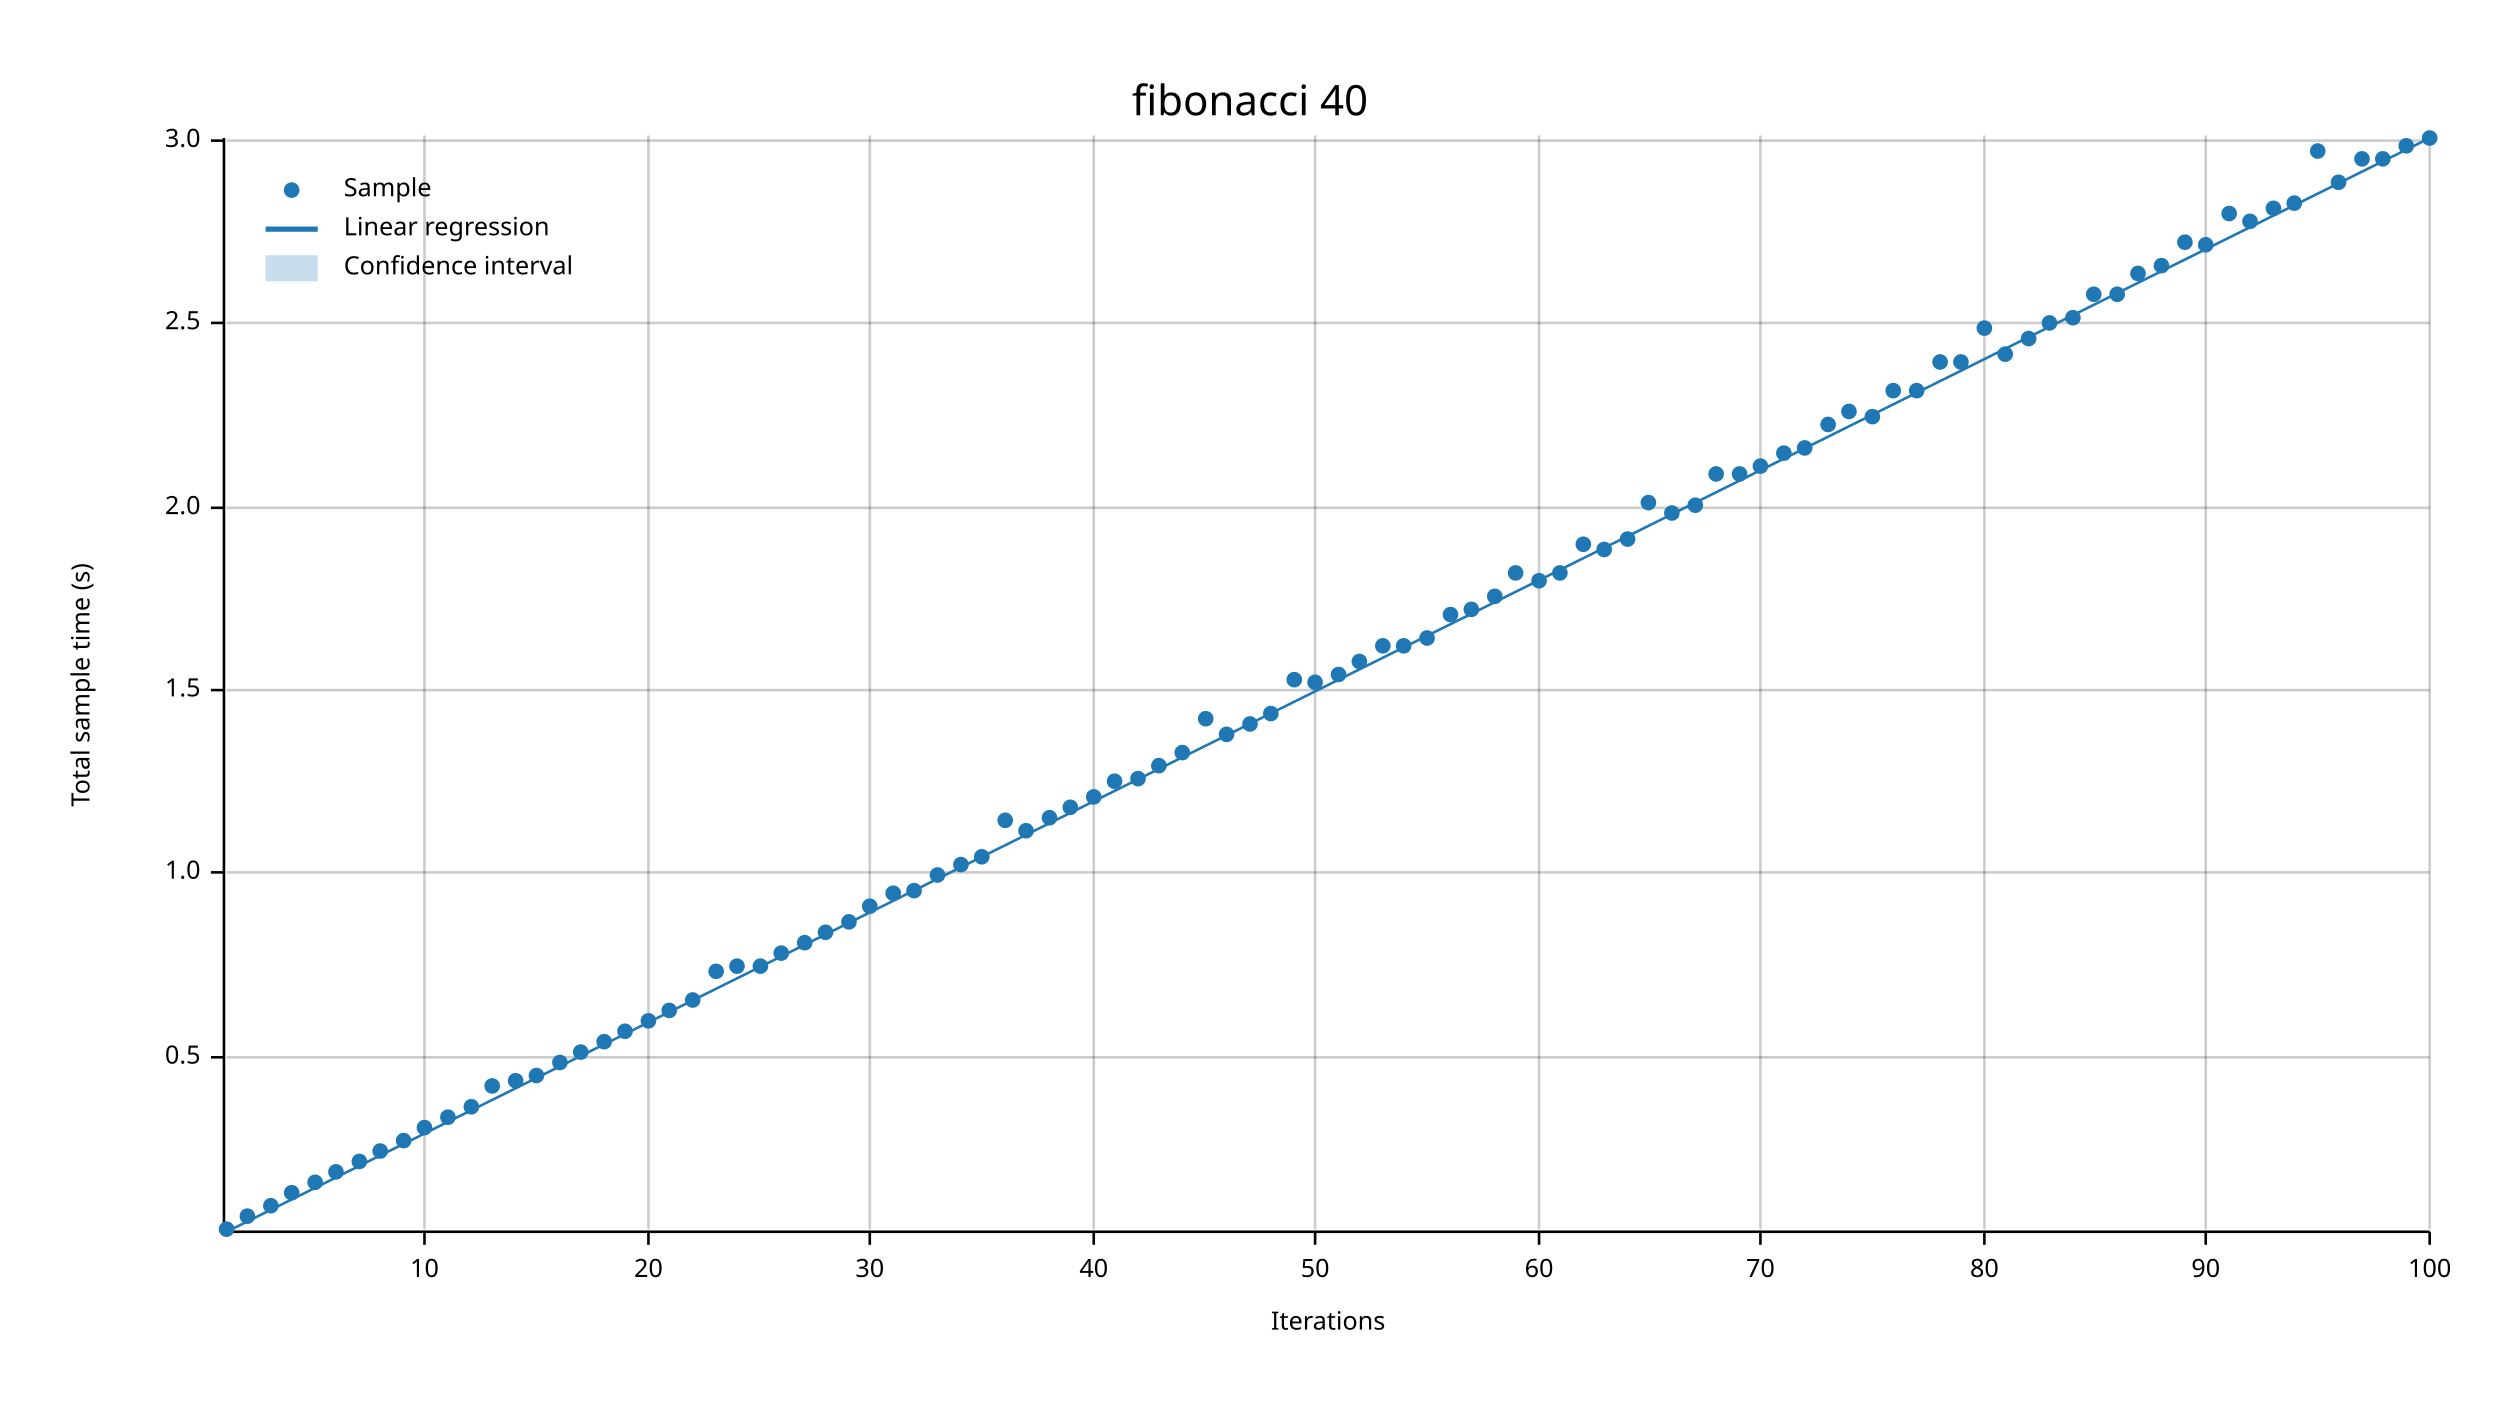
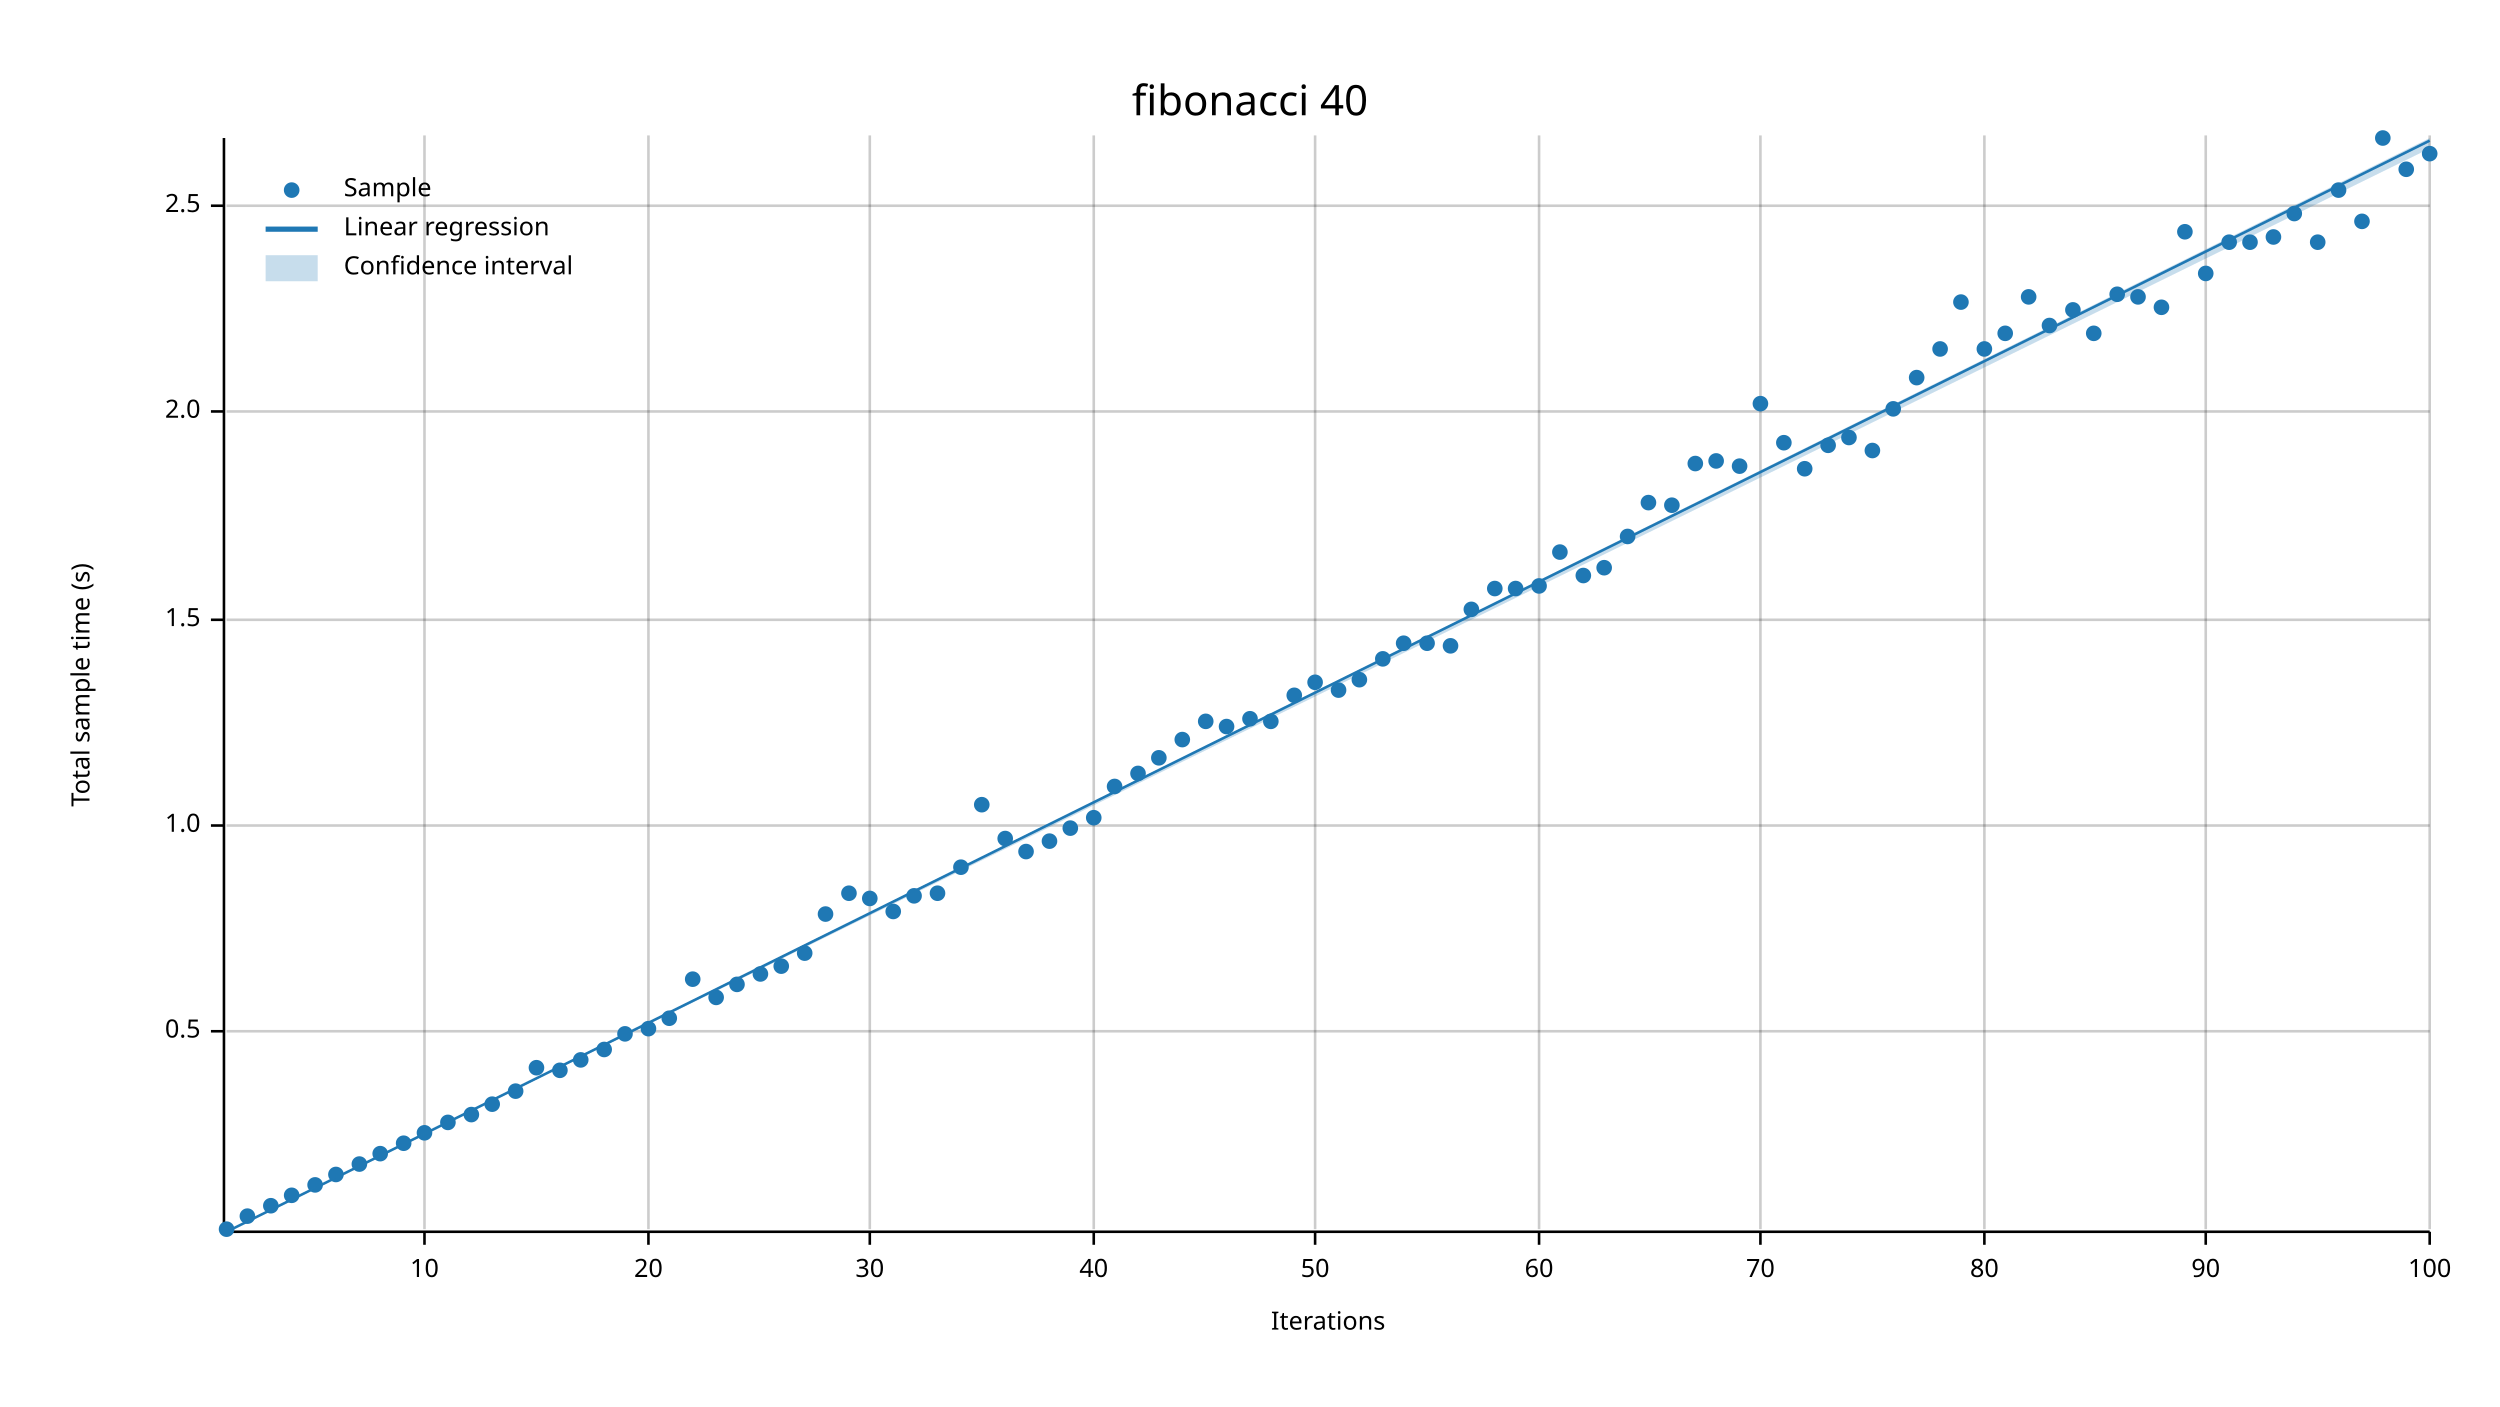
<svg xmlns="http://www.w3.org/2000/svg" width="960" height="540">
  <text x="480" y="32" dy="0.76em" text-anchor="middle" font-family="sans-serif" font-size="16.129" opacity="1" fill="#000000">
fibonacci 40
</text>
  <text x="27" y="263" dy="0.76em" text-anchor="middle" font-family="sans-serif" font-size="9.677" opacity="1" fill="#000000" transform="rotate(270, 27, 263)">
Total sample time (s)
</text>
  <text x="510" y="513" dy="-0.5ex" text-anchor="middle" font-family="sans-serif" font-size="9.677" opacity="1" fill="#000000">
Iterations
</text>
  <line opacity="0.2" stroke="#000000" stroke-width="1" x1="163" y1="472" x2="163" y2="52" />
  <line opacity="0.2" stroke="#000000" stroke-width="1" x1="249" y1="472" x2="249" y2="52" />
  <line opacity="0.2" stroke="#000000" stroke-width="1" x1="334" y1="472" x2="334" y2="52" />
  <line opacity="0.2" stroke="#000000" stroke-width="1" x1="420" y1="472" x2="420" y2="52" />
  <line opacity="0.2" stroke="#000000" stroke-width="1" x1="505" y1="472" x2="505" y2="52" />
  <line opacity="0.2" stroke="#000000" stroke-width="1" x1="591" y1="472" x2="591" y2="52" />
  <line opacity="0.2" stroke="#000000" stroke-width="1" x1="676" y1="472" x2="676" y2="52" />
  <line opacity="0.2" stroke="#000000" stroke-width="1" x1="762" y1="472" x2="762" y2="52" />
  <line opacity="0.2" stroke="#000000" stroke-width="1" x1="847" y1="472" x2="847" y2="52" />
  <line opacity="0.2" stroke="#000000" stroke-width="1" x1="933" y1="472" x2="933" y2="52" />
-   <line opacity="0.2" stroke="#000000" stroke-width="1" x1="87" y1="406" x2="933" y2="406" />
-   <line opacity="0.2" stroke="#000000" stroke-width="1" x1="87" y1="335" x2="933" y2="335" />
-   <line opacity="0.2" stroke="#000000" stroke-width="1" x1="87" y1="265" x2="933" y2="265" />
-   <line opacity="0.2" stroke="#000000" stroke-width="1" x1="87" y1="195" x2="933" y2="195" />
-   <line opacity="0.2" stroke="#000000" stroke-width="1" x1="87" y1="124" x2="933" y2="124" />
-   <line opacity="0.2" stroke="#000000" stroke-width="1" x1="87" y1="54" x2="933" y2="54" />
+   <line opacity="0.2" stroke="#000000" stroke-width="1" x1="87" y1="396" x2="933" y2="396" />
+   <line opacity="0.2" stroke="#000000" stroke-width="1" x1="87" y1="317" x2="933" y2="317" />
+   <line opacity="0.2" stroke="#000000" stroke-width="1" x1="87" y1="238" x2="933" y2="238" />
+   <line opacity="0.2" stroke="#000000" stroke-width="1" x1="87" y1="158" x2="933" y2="158" />
+   <line opacity="0.2" stroke="#000000" stroke-width="1" x1="87" y1="79" x2="933" y2="79" />
  <polyline fill="none" opacity="1" stroke="#000000" stroke-width="1" points="86,53 86,473 " />
-   <text x="77" y="406" dy="0.5ex" text-anchor="end" font-family="sans-serif" font-size="9.677" opacity="1" fill="#000000">
+   <text x="77" y="396" dy="0.5ex" text-anchor="end" font-family="sans-serif" font-size="9.677" opacity="1" fill="#000000">
0.5
</text>
-   <polyline fill="none" opacity="1" stroke="#000000" stroke-width="1" points="81,406 86,406 " />
-   <text x="77" y="335" dy="0.5ex" text-anchor="end" font-family="sans-serif" font-size="9.677" opacity="1" fill="#000000">
+   <polyline fill="none" opacity="1" stroke="#000000" stroke-width="1" points="81,396 86,396 " />
+   <text x="77" y="317" dy="0.5ex" text-anchor="end" font-family="sans-serif" font-size="9.677" opacity="1" fill="#000000">
1.0
</text>
-   <polyline fill="none" opacity="1" stroke="#000000" stroke-width="1" points="81,335 86,335 " />
-   <text x="77" y="265" dy="0.5ex" text-anchor="end" font-family="sans-serif" font-size="9.677" opacity="1" fill="#000000">
+   <polyline fill="none" opacity="1" stroke="#000000" stroke-width="1" points="81,317 86,317 " />
+   <text x="77" y="238" dy="0.5ex" text-anchor="end" font-family="sans-serif" font-size="9.677" opacity="1" fill="#000000">
1.5
</text>
-   <polyline fill="none" opacity="1" stroke="#000000" stroke-width="1" points="81,265 86,265 " />
-   <text x="77" y="195" dy="0.5ex" text-anchor="end" font-family="sans-serif" font-size="9.677" opacity="1" fill="#000000">
+   <polyline fill="none" opacity="1" stroke="#000000" stroke-width="1" points="81,238 86,238 " />
+   <text x="77" y="158" dy="0.5ex" text-anchor="end" font-family="sans-serif" font-size="9.677" opacity="1" fill="#000000">
2.0
</text>
-   <polyline fill="none" opacity="1" stroke="#000000" stroke-width="1" points="81,195 86,195 " />
-   <text x="77" y="124" dy="0.5ex" text-anchor="end" font-family="sans-serif" font-size="9.677" opacity="1" fill="#000000">
+   <polyline fill="none" opacity="1" stroke="#000000" stroke-width="1" points="81,158 86,158 " />
+   <text x="77" y="79" dy="0.5ex" text-anchor="end" font-family="sans-serif" font-size="9.677" opacity="1" fill="#000000">
2.5
</text>
-   <polyline fill="none" opacity="1" stroke="#000000" stroke-width="1" points="81,124 86,124 " />
-   <text x="77" y="54" dy="0.5ex" text-anchor="end" font-family="sans-serif" font-size="9.677" opacity="1" fill="#000000">
- 3.0
- </text>
-   <polyline fill="none" opacity="1" stroke="#000000" stroke-width="1" points="81,54 86,54 " />
+   <polyline fill="none" opacity="1" stroke="#000000" stroke-width="1" points="81,79 86,79 " />
  <polyline fill="none" opacity="1" stroke="#000000" stroke-width="1" points="87,473 933,473 " />
  <text x="163" y="483" dy="0.76em" text-anchor="middle" font-family="sans-serif" font-size="9.677" opacity="1" fill="#000000">
10
</text>
  <polyline fill="none" opacity="1" stroke="#000000" stroke-width="1" points="163,473 163,478 " />
  <text x="249" y="483" dy="0.76em" text-anchor="middle" font-family="sans-serif" font-size="9.677" opacity="1" fill="#000000">
20
</text>
  <polyline fill="none" opacity="1" stroke="#000000" stroke-width="1" points="249,473 249,478 " />
  <text x="334" y="483" dy="0.76em" text-anchor="middle" font-family="sans-serif" font-size="9.677" opacity="1" fill="#000000">
30
</text>
  <polyline fill="none" opacity="1" stroke="#000000" stroke-width="1" points="334,473 334,478 " />
  <text x="420" y="483" dy="0.76em" text-anchor="middle" font-family="sans-serif" font-size="9.677" opacity="1" fill="#000000">
40
</text>
  <polyline fill="none" opacity="1" stroke="#000000" stroke-width="1" points="420,473 420,478 " />
  <text x="505" y="483" dy="0.76em" text-anchor="middle" font-family="sans-serif" font-size="9.677" opacity="1" fill="#000000">
50
</text>
  <polyline fill="none" opacity="1" stroke="#000000" stroke-width="1" points="505,473 505,478 " />
  <text x="591" y="483" dy="0.76em" text-anchor="middle" font-family="sans-serif" font-size="9.677" opacity="1" fill="#000000">
60
</text>
  <polyline fill="none" opacity="1" stroke="#000000" stroke-width="1" points="591,473 591,478 " />
  <text x="676" y="483" dy="0.76em" text-anchor="middle" font-family="sans-serif" font-size="9.677" opacity="1" fill="#000000">
70
</text>
  <polyline fill="none" opacity="1" stroke="#000000" stroke-width="1" points="676,473 676,478 " />
  <text x="762" y="483" dy="0.76em" text-anchor="middle" font-family="sans-serif" font-size="9.677" opacity="1" fill="#000000">
80
</text>
  <polyline fill="none" opacity="1" stroke="#000000" stroke-width="1" points="762,473 762,478 " />
  <text x="847" y="483" dy="0.76em" text-anchor="middle" font-family="sans-serif" font-size="9.677" opacity="1" fill="#000000">
90
</text>
  <polyline fill="none" opacity="1" stroke="#000000" stroke-width="1" points="847,473 847,478 " />
  <text x="933" y="483" dy="0.76em" text-anchor="middle" font-family="sans-serif" font-size="9.677" opacity="1" fill="#000000">
100
</text>
  <polyline fill="none" opacity="1" stroke="#000000" stroke-width="1" points="933,473 933,478 " />
  <circle cx="87" cy="472" r="3" opacity="1" fill="#1F78B4" stroke="none" />
  <circle cx="95" cy="467" r="3" opacity="1" fill="#1F78B4" stroke="none" />
  <circle cx="104" cy="463" r="3" opacity="1" fill="#1F78B4" stroke="none" />
-   <circle cx="112" cy="458" r="3" opacity="1" fill="#1F78B4" stroke="none" />
-   <circle cx="121" cy="454" r="3" opacity="1" fill="#1F78B4" stroke="none" />
-   <circle cx="129" cy="450" r="3" opacity="1" fill="#1F78B4" stroke="none" />
-   <circle cx="138" cy="446" r="3" opacity="1" fill="#1F78B4" stroke="none" />
-   <circle cx="146" cy="442" r="3" opacity="1" fill="#1F78B4" stroke="none" />
-   <circle cx="155" cy="438" r="3" opacity="1" fill="#1F78B4" stroke="none" />
-   <circle cx="163" cy="433" r="3" opacity="1" fill="#1F78B4" stroke="none" />
-   <circle cx="172" cy="429" r="3" opacity="1" fill="#1F78B4" stroke="none" />
-   <circle cx="181" cy="425" r="3" opacity="1" fill="#1F78B4" stroke="none" />
-   <circle cx="189" cy="417" r="3" opacity="1" fill="#1F78B4" stroke="none" />
-   <circle cx="198" cy="415" r="3" opacity="1" fill="#1F78B4" stroke="none" />
-   <circle cx="206" cy="413" r="3" opacity="1" fill="#1F78B4" stroke="none" />
-   <circle cx="215" cy="408" r="3" opacity="1" fill="#1F78B4" stroke="none" />
-   <circle cx="223" cy="404" r="3" opacity="1" fill="#1F78B4" stroke="none" />
-   <circle cx="232" cy="400" r="3" opacity="1" fill="#1F78B4" stroke="none" />
-   <circle cx="240" cy="396" r="3" opacity="1" fill="#1F78B4" stroke="none" />
-   <circle cx="249" cy="392" r="3" opacity="1" fill="#1F78B4" stroke="none" />
-   <circle cx="257" cy="388" r="3" opacity="1" fill="#1F78B4" stroke="none" />
-   <circle cx="266" cy="384" r="3" opacity="1" fill="#1F78B4" stroke="none" />
-   <circle cx="275" cy="373" r="3" opacity="1" fill="#1F78B4" stroke="none" />
-   <circle cx="283" cy="371" r="3" opacity="1" fill="#1F78B4" stroke="none" />
-   <circle cx="292" cy="371" r="3" opacity="1" fill="#1F78B4" stroke="none" />
-   <circle cx="300" cy="366" r="3" opacity="1" fill="#1F78B4" stroke="none" />
-   <circle cx="309" cy="362" r="3" opacity="1" fill="#1F78B4" stroke="none" />
-   <circle cx="317" cy="358" r="3" opacity="1" fill="#1F78B4" stroke="none" />
-   <circle cx="326" cy="354" r="3" opacity="1" fill="#1F78B4" stroke="none" />
-   <circle cx="334" cy="348" r="3" opacity="1" fill="#1F78B4" stroke="none" />
-   <circle cx="343" cy="343" r="3" opacity="1" fill="#1F78B4" stroke="none" />
-   <circle cx="351" cy="342" r="3" opacity="1" fill="#1F78B4" stroke="none" />
-   <circle cx="360" cy="336" r="3" opacity="1" fill="#1F78B4" stroke="none" />
-   <circle cx="369" cy="332" r="3" opacity="1" fill="#1F78B4" stroke="none" />
-   <circle cx="377" cy="329" r="3" opacity="1" fill="#1F78B4" stroke="none" />
-   <circle cx="386" cy="315" r="3" opacity="1" fill="#1F78B4" stroke="none" />
-   <circle cx="394" cy="319" r="3" opacity="1" fill="#1F78B4" stroke="none" />
-   <circle cx="403" cy="314" r="3" opacity="1" fill="#1F78B4" stroke="none" />
-   <circle cx="411" cy="310" r="3" opacity="1" fill="#1F78B4" stroke="none" />
-   <circle cx="420" cy="306" r="3" opacity="1" fill="#1F78B4" stroke="none" />
-   <circle cx="428" cy="300" r="3" opacity="1" fill="#1F78B4" stroke="none" />
-   <circle cx="437" cy="299" r="3" opacity="1" fill="#1F78B4" stroke="none" />
-   <circle cx="445" cy="294" r="3" opacity="1" fill="#1F78B4" stroke="none" />
-   <circle cx="454" cy="289" r="3" opacity="1" fill="#1F78B4" stroke="none" />
-   <circle cx="463" cy="276" r="3" opacity="1" fill="#1F78B4" stroke="none" />
-   <circle cx="471" cy="282" r="3" opacity="1" fill="#1F78B4" stroke="none" />
-   <circle cx="480" cy="278" r="3" opacity="1" fill="#1F78B4" stroke="none" />
-   <circle cx="488" cy="274" r="3" opacity="1" fill="#1F78B4" stroke="none" />
-   <circle cx="497" cy="261" r="3" opacity="1" fill="#1F78B4" stroke="none" />
+   <circle cx="112" cy="459" r="3" opacity="1" fill="#1F78B4" stroke="none" />
+   <circle cx="121" cy="455" r="3" opacity="1" fill="#1F78B4" stroke="none" />
+   <circle cx="129" cy="451" r="3" opacity="1" fill="#1F78B4" stroke="none" />
+   <circle cx="138" cy="447" r="3" opacity="1" fill="#1F78B4" stroke="none" />
+   <circle cx="146" cy="443" r="3" opacity="1" fill="#1F78B4" stroke="none" />
+   <circle cx="155" cy="439" r="3" opacity="1" fill="#1F78B4" stroke="none" />
+   <circle cx="163" cy="435" r="3" opacity="1" fill="#1F78B4" stroke="none" />
+   <circle cx="172" cy="431" r="3" opacity="1" fill="#1F78B4" stroke="none" />
+   <circle cx="181" cy="428" r="3" opacity="1" fill="#1F78B4" stroke="none" />
+   <circle cx="189" cy="424" r="3" opacity="1" fill="#1F78B4" stroke="none" />
+   <circle cx="198" cy="419" r="3" opacity="1" fill="#1F78B4" stroke="none" />
+   <circle cx="206" cy="410" r="3" opacity="1" fill="#1F78B4" stroke="none" />
+   <circle cx="215" cy="411" r="3" opacity="1" fill="#1F78B4" stroke="none" />
+   <circle cx="223" cy="407" r="3" opacity="1" fill="#1F78B4" stroke="none" />
+   <circle cx="232" cy="403" r="3" opacity="1" fill="#1F78B4" stroke="none" />
+   <circle cx="240" cy="397" r="3" opacity="1" fill="#1F78B4" stroke="none" />
+   <circle cx="249" cy="395" r="3" opacity="1" fill="#1F78B4" stroke="none" />
+   <circle cx="257" cy="391" r="3" opacity="1" fill="#1F78B4" stroke="none" />
+   <circle cx="266" cy="376" r="3" opacity="1" fill="#1F78B4" stroke="none" />
+   <circle cx="275" cy="383" r="3" opacity="1" fill="#1F78B4" stroke="none" />
+   <circle cx="283" cy="378" r="3" opacity="1" fill="#1F78B4" stroke="none" />
+   <circle cx="292" cy="374" r="3" opacity="1" fill="#1F78B4" stroke="none" />
+   <circle cx="300" cy="371" r="3" opacity="1" fill="#1F78B4" stroke="none" />
+   <circle cx="309" cy="366" r="3" opacity="1" fill="#1F78B4" stroke="none" />
+   <circle cx="317" cy="351" r="3" opacity="1" fill="#1F78B4" stroke="none" />
+   <circle cx="326" cy="343" r="3" opacity="1" fill="#1F78B4" stroke="none" />
+   <circle cx="334" cy="345" r="3" opacity="1" fill="#1F78B4" stroke="none" />
+   <circle cx="343" cy="350" r="3" opacity="1" fill="#1F78B4" stroke="none" />
+   <circle cx="351" cy="344" r="3" opacity="1" fill="#1F78B4" stroke="none" />
+   <circle cx="360" cy="343" r="3" opacity="1" fill="#1F78B4" stroke="none" />
+   <circle cx="369" cy="333" r="3" opacity="1" fill="#1F78B4" stroke="none" />
+   <circle cx="377" cy="309" r="3" opacity="1" fill="#1F78B4" stroke="none" />
+   <circle cx="386" cy="322" r="3" opacity="1" fill="#1F78B4" stroke="none" />
+   <circle cx="394" cy="327" r="3" opacity="1" fill="#1F78B4" stroke="none" />
+   <circle cx="403" cy="323" r="3" opacity="1" fill="#1F78B4" stroke="none" />
+   <circle cx="411" cy="318" r="3" opacity="1" fill="#1F78B4" stroke="none" />
+   <circle cx="420" cy="314" r="3" opacity="1" fill="#1F78B4" stroke="none" />
+   <circle cx="428" cy="302" r="3" opacity="1" fill="#1F78B4" stroke="none" />
+   <circle cx="437" cy="297" r="3" opacity="1" fill="#1F78B4" stroke="none" />
+   <circle cx="445" cy="291" r="3" opacity="1" fill="#1F78B4" stroke="none" />
+   <circle cx="454" cy="284" r="3" opacity="1" fill="#1F78B4" stroke="none" />
+   <circle cx="463" cy="277" r="3" opacity="1" fill="#1F78B4" stroke="none" />
+   <circle cx="471" cy="279" r="3" opacity="1" fill="#1F78B4" stroke="none" />
+   <circle cx="480" cy="276" r="3" opacity="1" fill="#1F78B4" stroke="none" />
+   <circle cx="488" cy="277" r="3" opacity="1" fill="#1F78B4" stroke="none" />
+   <circle cx="497" cy="267" r="3" opacity="1" fill="#1F78B4" stroke="none" />
  <circle cx="505" cy="262" r="3" opacity="1" fill="#1F78B4" stroke="none" />
-   <circle cx="514" cy="259" r="3" opacity="1" fill="#1F78B4" stroke="none" />
-   <circle cx="522" cy="254" r="3" opacity="1" fill="#1F78B4" stroke="none" />
-   <circle cx="531" cy="248" r="3" opacity="1" fill="#1F78B4" stroke="none" />
-   <circle cx="539" cy="248" r="3" opacity="1" fill="#1F78B4" stroke="none" />
-   <circle cx="548" cy="245" r="3" opacity="1" fill="#1F78B4" stroke="none" />
-   <circle cx="557" cy="236" r="3" opacity="1" fill="#1F78B4" stroke="none" />
+   <circle cx="514" cy="265" r="3" opacity="1" fill="#1F78B4" stroke="none" />
+   <circle cx="522" cy="261" r="3" opacity="1" fill="#1F78B4" stroke="none" />
+   <circle cx="531" cy="253" r="3" opacity="1" fill="#1F78B4" stroke="none" />
+   <circle cx="539" cy="247" r="3" opacity="1" fill="#1F78B4" stroke="none" />
+   <circle cx="548" cy="247" r="3" opacity="1" fill="#1F78B4" stroke="none" />
+   <circle cx="557" cy="248" r="3" opacity="1" fill="#1F78B4" stroke="none" />
  <circle cx="565" cy="234" r="3" opacity="1" fill="#1F78B4" stroke="none" />
-   <circle cx="574" cy="229" r="3" opacity="1" fill="#1F78B4" stroke="none" />
-   <circle cx="582" cy="220" r="3" opacity="1" fill="#1F78B4" stroke="none" />
-   <circle cx="591" cy="223" r="3" opacity="1" fill="#1F78B4" stroke="none" />
-   <circle cx="599" cy="220" r="3" opacity="1" fill="#1F78B4" stroke="none" />
-   <circle cx="608" cy="209" r="3" opacity="1" fill="#1F78B4" stroke="none" />
-   <circle cx="616" cy="211" r="3" opacity="1" fill="#1F78B4" stroke="none" />
-   <circle cx="625" cy="207" r="3" opacity="1" fill="#1F78B4" stroke="none" />
+   <circle cx="574" cy="226" r="3" opacity="1" fill="#1F78B4" stroke="none" />
+   <circle cx="582" cy="226" r="3" opacity="1" fill="#1F78B4" stroke="none" />
+   <circle cx="591" cy="225" r="3" opacity="1" fill="#1F78B4" stroke="none" />
+   <circle cx="599" cy="212" r="3" opacity="1" fill="#1F78B4" stroke="none" />
+   <circle cx="608" cy="221" r="3" opacity="1" fill="#1F78B4" stroke="none" />
+   <circle cx="616" cy="218" r="3" opacity="1" fill="#1F78B4" stroke="none" />
+   <circle cx="625" cy="206" r="3" opacity="1" fill="#1F78B4" stroke="none" />
  <circle cx="633" cy="193" r="3" opacity="1" fill="#1F78B4" stroke="none" />
-   <circle cx="642" cy="197" r="3" opacity="1" fill="#1F78B4" stroke="none" />
-   <circle cx="651" cy="194" r="3" opacity="1" fill="#1F78B4" stroke="none" />
-   <circle cx="659" cy="182" r="3" opacity="1" fill="#1F78B4" stroke="none" />
-   <circle cx="668" cy="182" r="3" opacity="1" fill="#1F78B4" stroke="none" />
-   <circle cx="676" cy="179" r="3" opacity="1" fill="#1F78B4" stroke="none" />
-   <circle cx="685" cy="174" r="3" opacity="1" fill="#1F78B4" stroke="none" />
-   <circle cx="693" cy="172" r="3" opacity="1" fill="#1F78B4" stroke="none" />
-   <circle cx="702" cy="163" r="3" opacity="1" fill="#1F78B4" stroke="none" />
-   <circle cx="710" cy="158" r="3" opacity="1" fill="#1F78B4" stroke="none" />
-   <circle cx="719" cy="160" r="3" opacity="1" fill="#1F78B4" stroke="none" />
-   <circle cx="727" cy="150" r="3" opacity="1" fill="#1F78B4" stroke="none" />
-   <circle cx="736" cy="150" r="3" opacity="1" fill="#1F78B4" stroke="none" />
-   <circle cx="745" cy="139" r="3" opacity="1" fill="#1F78B4" stroke="none" />
-   <circle cx="753" cy="139" r="3" opacity="1" fill="#1F78B4" stroke="none" />
-   <circle cx="762" cy="126" r="3" opacity="1" fill="#1F78B4" stroke="none" />
-   <circle cx="770" cy="136" r="3" opacity="1" fill="#1F78B4" stroke="none" />
-   <circle cx="779" cy="130" r="3" opacity="1" fill="#1F78B4" stroke="none" />
-   <circle cx="787" cy="124" r="3" opacity="1" fill="#1F78B4" stroke="none" />
-   <circle cx="796" cy="122" r="3" opacity="1" fill="#1F78B4" stroke="none" />
-   <circle cx="804" cy="113" r="3" opacity="1" fill="#1F78B4" stroke="none" />
+   <circle cx="642" cy="194" r="3" opacity="1" fill="#1F78B4" stroke="none" />
+   <circle cx="651" cy="178" r="3" opacity="1" fill="#1F78B4" stroke="none" />
+   <circle cx="659" cy="177" r="3" opacity="1" fill="#1F78B4" stroke="none" />
+   <circle cx="668" cy="179" r="3" opacity="1" fill="#1F78B4" stroke="none" />
+   <circle cx="676" cy="155" r="3" opacity="1" fill="#1F78B4" stroke="none" />
+   <circle cx="685" cy="170" r="3" opacity="1" fill="#1F78B4" stroke="none" />
+   <circle cx="693" cy="180" r="3" opacity="1" fill="#1F78B4" stroke="none" />
+   <circle cx="702" cy="171" r="3" opacity="1" fill="#1F78B4" stroke="none" />
+   <circle cx="710" cy="168" r="3" opacity="1" fill="#1F78B4" stroke="none" />
+   <circle cx="719" cy="173" r="3" opacity="1" fill="#1F78B4" stroke="none" />
+   <circle cx="727" cy="157" r="3" opacity="1" fill="#1F78B4" stroke="none" />
+   <circle cx="736" cy="145" r="3" opacity="1" fill="#1F78B4" stroke="none" />
+   <circle cx="745" cy="134" r="3" opacity="1" fill="#1F78B4" stroke="none" />
+   <circle cx="753" cy="116" r="3" opacity="1" fill="#1F78B4" stroke="none" />
+   <circle cx="762" cy="134" r="3" opacity="1" fill="#1F78B4" stroke="none" />
+   <circle cx="770" cy="128" r="3" opacity="1" fill="#1F78B4" stroke="none" />
+   <circle cx="779" cy="114" r="3" opacity="1" fill="#1F78B4" stroke="none" />
+   <circle cx="787" cy="125" r="3" opacity="1" fill="#1F78B4" stroke="none" />
+   <circle cx="796" cy="119" r="3" opacity="1" fill="#1F78B4" stroke="none" />
+   <circle cx="804" cy="128" r="3" opacity="1" fill="#1F78B4" stroke="none" />
  <circle cx="813" cy="113" r="3" opacity="1" fill="#1F78B4" stroke="none" />
-   <circle cx="821" cy="105" r="3" opacity="1" fill="#1F78B4" stroke="none" />
-   <circle cx="830" cy="102" r="3" opacity="1" fill="#1F78B4" stroke="none" />
-   <circle cx="839" cy="93" r="3" opacity="1" fill="#1F78B4" stroke="none" />
-   <circle cx="847" cy="94" r="3" opacity="1" fill="#1F78B4" stroke="none" />
-   <circle cx="856" cy="82" r="3" opacity="1" fill="#1F78B4" stroke="none" />
-   <circle cx="864" cy="85" r="3" opacity="1" fill="#1F78B4" stroke="none" />
-   <circle cx="873" cy="80" r="3" opacity="1" fill="#1F78B4" stroke="none" />
-   <circle cx="881" cy="78" r="3" opacity="1" fill="#1F78B4" stroke="none" />
-   <circle cx="890" cy="58" r="3" opacity="1" fill="#1F78B4" stroke="none" />
-   <circle cx="898" cy="70" r="3" opacity="1" fill="#1F78B4" stroke="none" />
-   <circle cx="907" cy="61" r="3" opacity="1" fill="#1F78B4" stroke="none" />
-   <circle cx="915" cy="61" r="3" opacity="1" fill="#1F78B4" stroke="none" />
-   <circle cx="924" cy="56" r="3" opacity="1" fill="#1F78B4" stroke="none" />
-   <circle cx="933" cy="53" r="3" opacity="1" fill="#1F78B4" stroke="none" />
-   <polyline fill="none" opacity="1" stroke="#1F78B4" stroke-width="1" points="87,473 933,53 " />
-   <polygon opacity="0.25" fill="#1F78B4" points="87,473 933,53 933,53 " />
+   <circle cx="821" cy="114" r="3" opacity="1" fill="#1F78B4" stroke="none" />
+   <circle cx="830" cy="118" r="3" opacity="1" fill="#1F78B4" stroke="none" />
+   <circle cx="839" cy="89" r="3" opacity="1" fill="#1F78B4" stroke="none" />
+   <circle cx="847" cy="105" r="3" opacity="1" fill="#1F78B4" stroke="none" />
+   <circle cx="856" cy="93" r="3" opacity="1" fill="#1F78B4" stroke="none" />
+   <circle cx="864" cy="93" r="3" opacity="1" fill="#1F78B4" stroke="none" />
+   <circle cx="873" cy="91" r="3" opacity="1" fill="#1F78B4" stroke="none" />
+   <circle cx="881" cy="82" r="3" opacity="1" fill="#1F78B4" stroke="none" />
+   <circle cx="890" cy="93" r="3" opacity="1" fill="#1F78B4" stroke="none" />
+   <circle cx="898" cy="73" r="3" opacity="1" fill="#1F78B4" stroke="none" />
+   <circle cx="907" cy="85" r="3" opacity="1" fill="#1F78B4" stroke="none" />
+   <circle cx="915" cy="53" r="3" opacity="1" fill="#1F78B4" stroke="none" />
+   <circle cx="924" cy="65" r="3" opacity="1" fill="#1F78B4" stroke="none" />
+   <circle cx="933" cy="59" r="3" opacity="1" fill="#1F78B4" stroke="none" />
+   <polyline fill="none" opacity="1" stroke="#1F78B4" stroke-width="1" points="87,473 933,54 " />
+   <polygon opacity="0.25" fill="#1F78B4" points="87,473 933,57 933,53 " />
  <text x="132" y="68" dy="0.76em" text-anchor="start" font-family="sans-serif" font-size="9.677" opacity="1" fill="#000000">
Sample
</text>
  <text x="132" y="83" dy="0.76em" text-anchor="start" font-family="sans-serif" font-size="9.677" opacity="1" fill="#000000">
Linear regression
</text>
  <text x="132" y="98" dy="0.76em" text-anchor="start" font-family="sans-serif" font-size="9.677" opacity="1" fill="#000000">
Confidence interval
</text>
  <circle cx="112" cy="73" r="3" opacity="1" fill="#1F78B4" stroke="none" />
  <polyline fill="none" opacity="1" stroke="#1F78B4" stroke-width="2" points="102,88 122,88 " />
  <rect x="102" y="98" width="20" height="10" opacity="0.25" fill="#1F78B4" stroke="none" />
</svg>
